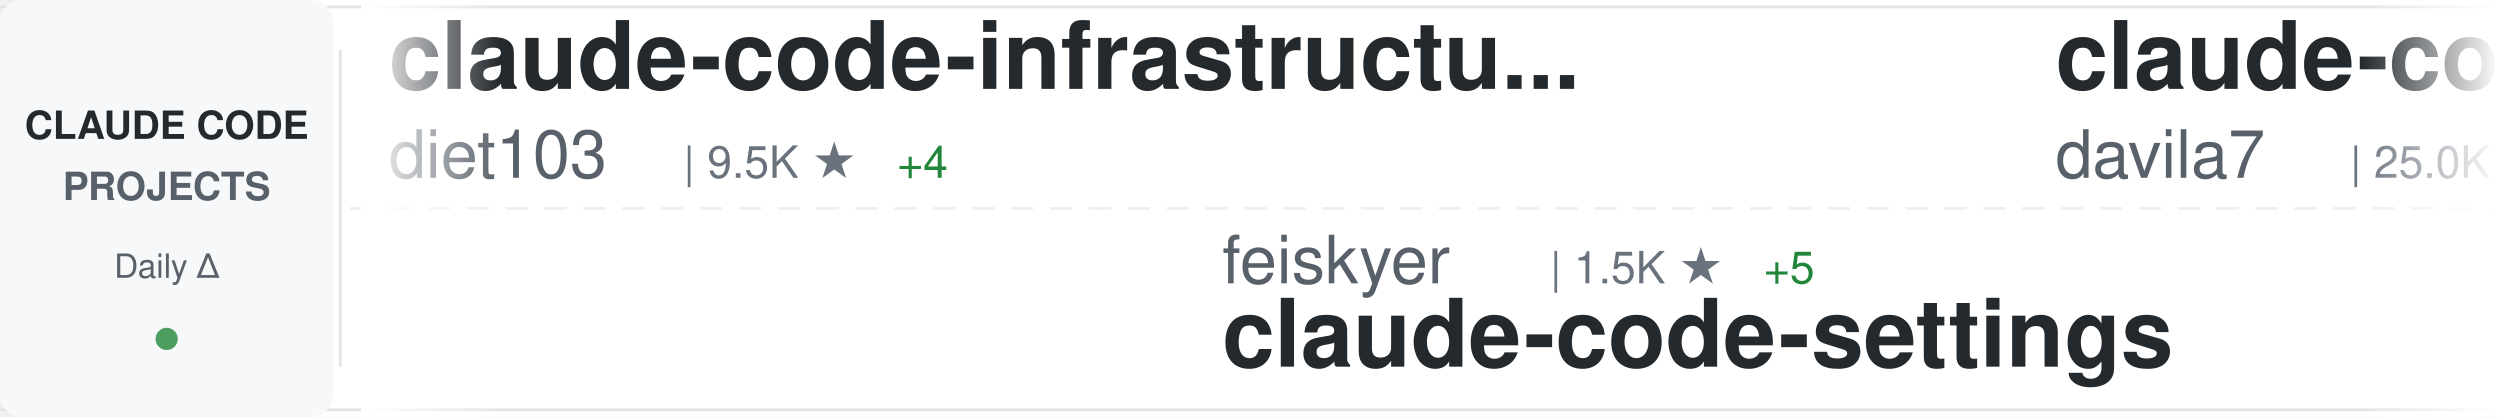
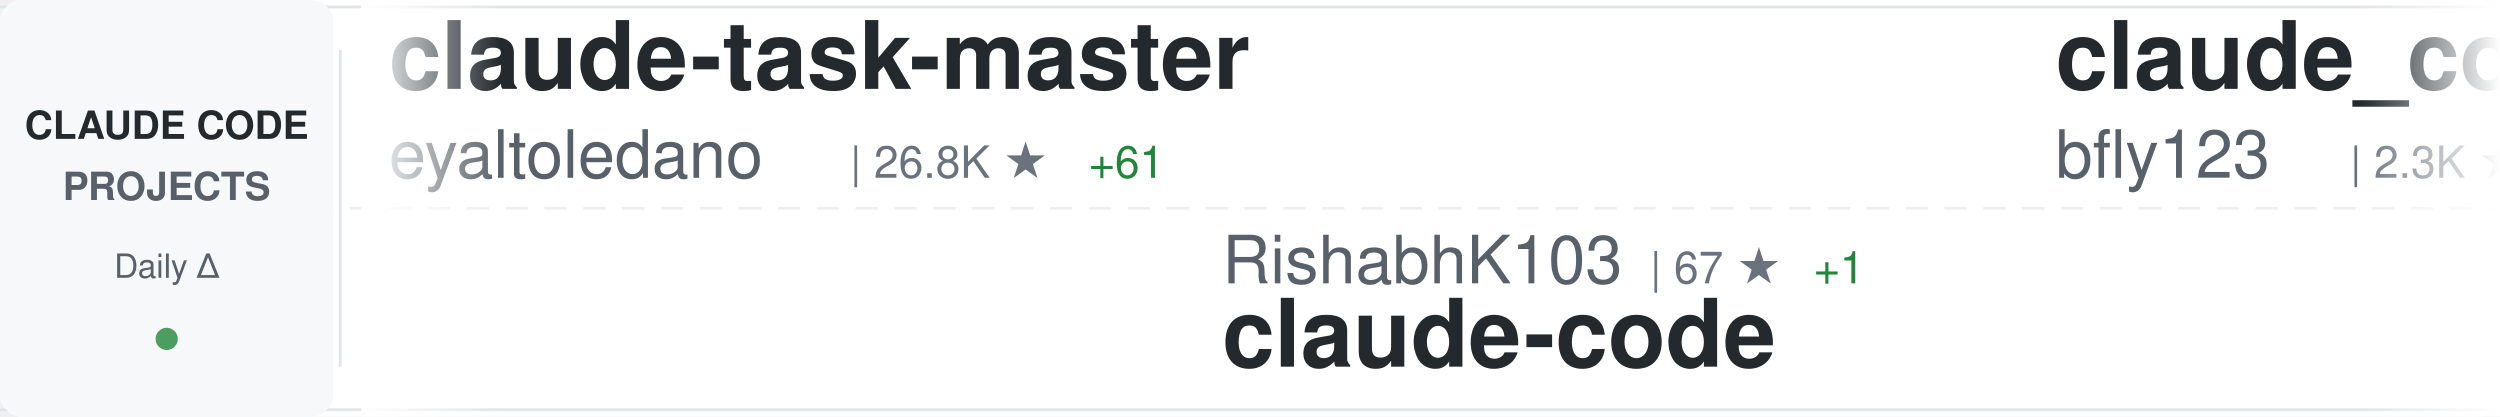
<svg xmlns="http://www.w3.org/2000/svg" width="900" height="150">
  <defs>
    <linearGradient id="awesomeLeftFade" x1="0%" y1="0%" x2="100%" y2="0%">
      <stop offset="0%" style="stop-color:#ffffff;stop-opacity:1" />
      <stop offset="100%" style="stop-color:#ffffff;stop-opacity:0" />
    </linearGradient>
    <linearGradient id="awesomeRightFade" x1="0%" y1="0%" x2="100%" y2="0%">
      <stop offset="0%" style="stop-color:#ffffff;stop-opacity:0" />
      <stop offset="100%" style="stop-color:#ffffff;stop-opacity:1" />
    </linearGradient>
  </defs>
  <rect width="900" height="150" fill="#ffffff" rx="8" />
  <rect x="0" y="2" width="900" height="1" fill="#e1e4e8" />
  <rect x="0" y="147" width="900" height="1" fill="#e1e4e8" />
  <line x1="0" y1="75" x2="900" y2="75" stroke="#e1e4e8" stroke-width="1" stroke-dasharray="8 6" opacity="0.6" />
  <rect x="0" y="0" width="120" height="150" fill="#f6f8fa" rx="8" />
  <text x="60" y="50" font-family="-apple-system, BlinkMacSystemFont, 'Segoe UI', Helvetica, Arial, sans-serif" font-size="14" font-weight="600" fill="#24292e" text-anchor="middle">CLAUDE CODE</text>
  <text x="60" y="72" font-family="-apple-system, BlinkMacSystemFont, 'Segoe UI', Helvetica, Arial, sans-serif" font-size="14" font-weight="600" fill="#586069" text-anchor="middle">PROJECTS</text>
  <text x="60" y="100" font-family="-apple-system, BlinkMacSystemFont, 'Segoe UI', Helvetica, Arial, sans-serif" font-size="12" font-weight="500" fill="#586069" text-anchor="middle">Daily Δ</text>
  <circle cx="60" cy="122" r="4" fill="#22863a" opacity="0.8" />
  <rect x="122" y="18" width="1" height="114" fill="#e1e4e8" />
  <clipPath id="awesomeTickerClip">
    <rect x="130" y="0" width="770" height="150" />
  </clipPath>
  <g clip-path="url(#awesomeTickerClip)">
    <g id="awesomeTickerItems">
      <animateTransform attributeName="transform" attributeType="XML" type="translate" from="0 0" to="-3000 0" dur="54s" repeatCount="indefinite" />
      <g transform="translate(0, 0)">
-         <text x="140" y="32" font-family="-apple-system, BlinkMacSystemFont, 'Segoe UI', Helvetica, Arial, sans-serif" font-size="34" font-weight="600" fill="#24292e">claude-code-infrastructu...</text>
-         <text x="140" y="64" font-family="-apple-system, BlinkMacSystemFont, 'Segoe UI', Helvetica, Arial, sans-serif" font-size="24" font-weight="400" fill="#586069">diet103</text>
-         <text x="246" y="64" font-family="-apple-system, BlinkMacSystemFont, 'Segoe UI', Helvetica, Arial, sans-serif" font-size="16" font-weight="500" fill="#6a737d">| 9.5K ★</text>
-         <text x="323" y="64" font-family="-apple-system, BlinkMacSystemFont, 'Segoe UI', Helvetica, Arial, sans-serif" font-size="16" font-weight="500" fill="#22863a"> +4</text>
+         <text x="140" y="32" font-family="-apple-system, BlinkMacSystemFont, 'Segoe UI', Helvetica, Arial, sans-serif" font-size="34" font-weight="600" fill="#24292e">claude-task-master</text>
+         <text x="140" y="64" font-family="-apple-system, BlinkMacSystemFont, 'Segoe UI', Helvetica, Arial, sans-serif" font-size="24" font-weight="400" fill="#586069">eyaltoledano</text>
+         <text x="306" y="64" font-family="-apple-system, BlinkMacSystemFont, 'Segoe UI', Helvetica, Arial, sans-serif" font-size="16" font-weight="500" fill="#6a737d">| 26.8K ★</text>
+         <text x="392" y="64" font-family="-apple-system, BlinkMacSystemFont, 'Segoe UI', Helvetica, Arial, sans-serif" font-size="16" font-weight="500" fill="#22863a"> +61</text>
      </g>
      <g transform="translate(300, 0)">
-         <text x="140" y="102" font-family="-apple-system, BlinkMacSystemFont, 'Segoe UI', Helvetica, Arial, sans-serif" font-size="24" font-weight="400" fill="#586069">feiskyer</text>
-         <text x="258" y="102" font-family="-apple-system, BlinkMacSystemFont, 'Segoe UI', Helvetica, Arial, sans-serif" font-size="16" font-weight="500" fill="#6a737d">| 1.5K ★</text>
-         <text x="335" y="102" font-family="-apple-system, BlinkMacSystemFont, 'Segoe UI', Helvetica, Arial, sans-serif" font-size="16" font-weight="500" fill="#22863a"> +5</text>
-         <text x="140" y="132" font-family="-apple-system, BlinkMacSystemFont, 'Segoe UI', Helvetica, Arial, sans-serif" font-size="34" font-weight="600" fill="#24292e">claude-code-settings</text>
+         <text x="140" y="102" font-family="-apple-system, BlinkMacSystemFont, 'Segoe UI', Helvetica, Arial, sans-serif" font-size="24" font-weight="400" fill="#586069">RishabhK103</text>
+         <text x="294" y="102" font-family="-apple-system, BlinkMacSystemFont, 'Segoe UI', Helvetica, Arial, sans-serif" font-size="16" font-weight="500" fill="#6a737d">| 67 ★</text>
+         <text x="353" y="102" font-family="-apple-system, BlinkMacSystemFont, 'Segoe UI', Helvetica, Arial, sans-serif" font-size="16" font-weight="500" fill="#22863a"> +1</text>
+         <text x="140" y="132" font-family="-apple-system, BlinkMacSystemFont, 'Segoe UI', Helvetica, Arial, sans-serif" font-size="34" font-weight="600" fill="#24292e">claude-code</text>
      </g>
      <g transform="translate(600, 0)">
-         <text x="140" y="32" font-family="-apple-system, BlinkMacSystemFont, 'Segoe UI', Helvetica, Arial, sans-serif" font-size="34" font-weight="600" fill="#24292e">claude-code-templates</text>
-         <text x="140" y="64" font-family="-apple-system, BlinkMacSystemFont, 'Segoe UI', Helvetica, Arial, sans-serif" font-size="24" font-weight="400" fill="#586069">davila7</text>
-         <text x="246" y="64" font-family="-apple-system, BlinkMacSystemFont, 'Segoe UI', Helvetica, Arial, sans-serif" font-size="16" font-weight="500" fill="#6a737d">| 25.0K ★</text>
-         <text x="332" y="64" font-family="-apple-system, BlinkMacSystemFont, 'Segoe UI', Helvetica, Arial, sans-serif" font-size="16" font-weight="500" fill="#22863a"> +79</text>
+         <text x="140" y="32" font-family="-apple-system, BlinkMacSystemFont, 'Segoe UI', Helvetica, Arial, sans-serif" font-size="34" font-weight="600" fill="#24292e">claude_code_bridge</text>
+         <text x="140" y="64" font-family="-apple-system, BlinkMacSystemFont, 'Segoe UI', Helvetica, Arial, sans-serif" font-size="24" font-weight="400" fill="#586069">bfly123</text>
+         <text x="246" y="64" font-family="-apple-system, BlinkMacSystemFont, 'Segoe UI', Helvetica, Arial, sans-serif" font-size="16" font-weight="500" fill="#6a737d">| 2.3K ★</text>
+         <text x="323" y="64" font-family="-apple-system, BlinkMacSystemFont, 'Segoe UI', Helvetica, Arial, sans-serif" font-size="16" font-weight="500" fill="#22863a"> +9</text>
      </g>
      <g transform="translate(900, 0)">
-         <text x="140" y="102" font-family="-apple-system, BlinkMacSystemFont, 'Segoe UI', Helvetica, Arial, sans-serif" font-size="24" font-weight="400" fill="#586069">Donchitos</text>
-         <text x="270" y="102" font-family="-apple-system, BlinkMacSystemFont, 'Segoe UI', Helvetica, Arial, sans-serif" font-size="16" font-weight="500" fill="#6a737d">| 15.7K ★</text>
-         <text x="356" y="102" font-family="-apple-system, BlinkMacSystemFont, 'Segoe UI', Helvetica, Arial, sans-serif" font-size="16" font-weight="500" fill="#22863a"> +362</text>
-         <text x="140" y="132" font-family="-apple-system, BlinkMacSystemFont, 'Segoe UI', Helvetica, Arial, sans-serif" font-size="34" font-weight="600" fill="#24292e">Claude-Code-Game-Studios</text>
+         <text x="140" y="102" font-family="-apple-system, BlinkMacSystemFont, 'Segoe UI', Helvetica, Arial, sans-serif" font-size="24" font-weight="400" fill="#586069">T-Lab-CUHKSZ</text>
+         <text x="306" y="102" font-family="-apple-system, BlinkMacSystemFont, 'Segoe UI', Helvetica, Arial, sans-serif" font-size="16" font-weight="500" fill="#6a737d">| 291 ★</text>
+         <text x="140" y="132" font-family="-apple-system, BlinkMacSystemFont, 'Segoe UI', Helvetica, Arial, sans-serif" font-size="34" font-weight="600" fill="#24292e">claude-code</text>
      </g>
      <g transform="translate(1200, 0)">
-         <text x="140" y="32" font-family="-apple-system, BlinkMacSystemFont, 'Segoe UI', Helvetica, Arial, sans-serif" font-size="34" font-weight="600" fill="#24292e">claude_code_src</text>
-         <text x="140" y="64" font-family="-apple-system, BlinkMacSystemFont, 'Segoe UI', Helvetica, Arial, sans-serif" font-size="24" font-weight="400" fill="#586069">ponponon</text>
-         <text x="258" y="64" font-family="-apple-system, BlinkMacSystemFont, 'Segoe UI', Helvetica, Arial, sans-serif" font-size="16" font-weight="500" fill="#6a737d">| 2.2K ★</text>
-         <text x="335" y="64" font-family="-apple-system, BlinkMacSystemFont, 'Segoe UI', Helvetica, Arial, sans-serif" font-size="16" font-weight="500" fill="#22863a"> +3</text>
+         <text x="140" y="32" font-family="-apple-system, BlinkMacSystemFont, 'Segoe UI', Helvetica, Arial, sans-serif" font-size="34" font-weight="600" fill="#24292e">claude-code-showcase</text>
+         <text x="140" y="64" font-family="-apple-system, BlinkMacSystemFont, 'Segoe UI', Helvetica, Arial, sans-serif" font-size="24" font-weight="400" fill="#586069">ChrisWiles</text>
+         <text x="282" y="64" font-family="-apple-system, BlinkMacSystemFont, 'Segoe UI', Helvetica, Arial, sans-serif" font-size="16" font-weight="500" fill="#6a737d">| 5.8K ★</text>
+         <text x="359" y="64" font-family="-apple-system, BlinkMacSystemFont, 'Segoe UI', Helvetica, Arial, sans-serif" font-size="16" font-weight="500" fill="#22863a"> +4</text>
      </g>
      <g transform="translate(1500, 0)">
-         <text x="140" y="102" font-family="-apple-system, BlinkMacSystemFont, 'Segoe UI', Helvetica, Arial, sans-serif" font-size="24" font-weight="400" fill="#586069">ykdojo</text>
-         <text x="234" y="102" font-family="-apple-system, BlinkMacSystemFont, 'Segoe UI', Helvetica, Arial, sans-serif" font-size="16" font-weight="500" fill="#6a737d">| 7.9K ★</text>
-         <text x="311" y="102" font-family="-apple-system, BlinkMacSystemFont, 'Segoe UI', Helvetica, Arial, sans-serif" font-size="16" font-weight="500" fill="#22863a"> +17</text>
-         <text x="140" y="132" font-family="-apple-system, BlinkMacSystemFont, 'Segoe UI', Helvetica, Arial, sans-serif" font-size="34" font-weight="600" fill="#24292e">claude-code-tips</text>
+         <text x="140" y="102" font-family="-apple-system, BlinkMacSystemFont, 'Segoe UI', Helvetica, Arial, sans-serif" font-size="24" font-weight="400" fill="#586069">1rgs</text>
+         <text x="210" y="102" font-family="-apple-system, BlinkMacSystemFont, 'Segoe UI', Helvetica, Arial, sans-serif" font-size="16" font-weight="500" fill="#6a737d">| 3.5K ★</text>
+         <text x="287" y="102" font-family="-apple-system, BlinkMacSystemFont, 'Segoe UI', Helvetica, Arial, sans-serif" font-size="16" font-weight="500" fill="#22863a"> +6</text>
+         <text x="140" y="132" font-family="-apple-system, BlinkMacSystemFont, 'Segoe UI', Helvetica, Arial, sans-serif" font-size="34" font-weight="600" fill="#24292e">claude-code-proxy</text>
      </g>
      <g transform="translate(1800, 0)">
-         <text x="140" y="32" font-family="-apple-system, BlinkMacSystemFont, 'Segoe UI', Helvetica, Arial, sans-serif" font-size="34" font-weight="600" fill="#24292e">claude-code-telegram</text>
-         <text x="140" y="64" font-family="-apple-system, BlinkMacSystemFont, 'Segoe UI', Helvetica, Arial, sans-serif" font-size="24" font-weight="400" fill="#586069">RichardAtCT</text>
-         <text x="294" y="64" font-family="-apple-system, BlinkMacSystemFont, 'Segoe UI', Helvetica, Arial, sans-serif" font-size="16" font-weight="500" fill="#6a737d">| 2.5K ★</text>
-         <text x="371" y="64" font-family="-apple-system, BlinkMacSystemFont, 'Segoe UI', Helvetica, Arial, sans-serif" font-size="16" font-weight="500" fill="#22863a"> +10</text>
+         <text x="140" y="32" font-family="-apple-system, BlinkMacSystemFont, 'Segoe UI', Helvetica, Arial, sans-serif" font-size="34" font-weight="600" fill="#24292e">Claude-Code-Game-Studios</text>
+         <text x="140" y="64" font-family="-apple-system, BlinkMacSystemFont, 'Segoe UI', Helvetica, Arial, sans-serif" font-size="24" font-weight="400" fill="#586069">Donchitos</text>
+         <text x="270" y="64" font-family="-apple-system, BlinkMacSystemFont, 'Segoe UI', Helvetica, Arial, sans-serif" font-size="16" font-weight="500" fill="#6a737d">| 15.8K ★</text>
+         <text x="356" y="64" font-family="-apple-system, BlinkMacSystemFont, 'Segoe UI', Helvetica, Arial, sans-serif" font-size="16" font-weight="500" fill="#22863a"> +360</text>
      </g>
      <g transform="translate(2100, 0)">
-         <text x="140" y="102" font-family="-apple-system, BlinkMacSystemFont, 'Segoe UI', Helvetica, Arial, sans-serif" font-size="24" font-weight="400" fill="#586069">chauncygu</text>
-         <text x="270" y="102" font-family="-apple-system, BlinkMacSystemFont, 'Segoe UI', Helvetica, Arial, sans-serif" font-size="16" font-weight="500" fill="#6a737d">| 2.2K ★</text>
-         <text x="347" y="102" font-family="-apple-system, BlinkMacSystemFont, 'Segoe UI', Helvetica, Arial, sans-serif" font-size="16" font-weight="500" fill="#22863a"> +11</text>
-         <text x="140" y="132" font-family="-apple-system, BlinkMacSystemFont, 'Segoe UI', Helvetica, Arial, sans-serif" font-size="34" font-weight="600" fill="#24292e">collection-claude-code-s...</text>
+         <text x="140" y="102" font-family="-apple-system, BlinkMacSystemFont, 'Segoe UI', Helvetica, Arial, sans-serif" font-size="24" font-weight="400" fill="#586069">router-for-me</text>
+         <text x="318" y="102" font-family="-apple-system, BlinkMacSystemFont, 'Segoe UI', Helvetica, Arial, sans-serif" font-size="16" font-weight="500" fill="#6a737d">| 28.2K ★</text>
+         <text x="404" y="102" font-family="-apple-system, BlinkMacSystemFont, 'Segoe UI', Helvetica, Arial, sans-serif" font-size="16" font-weight="500" fill="#22863a"> +258</text>
+         <text x="140" y="132" font-family="-apple-system, BlinkMacSystemFont, 'Segoe UI', Helvetica, Arial, sans-serif" font-size="34" font-weight="600" fill="#24292e">CLIProxyAPI</text>
      </g>
      <g transform="translate(2400, 0)">
-         <text x="140" y="32" font-family="-apple-system, BlinkMacSystemFont, 'Segoe UI', Helvetica, Arial, sans-serif" font-size="34" font-weight="600" fill="#24292e">claude-code-local</text>
-         <text x="140" y="64" font-family="-apple-system, BlinkMacSystemFont, 'Segoe UI', Helvetica, Arial, sans-serif" font-size="24" font-weight="400" fill="#586069">nicedreamzapp</text>
-         <text x="318" y="64" font-family="-apple-system, BlinkMacSystemFont, 'Segoe UI', Helvetica, Arial, sans-serif" font-size="16" font-weight="500" fill="#6a737d">| 2.1K ★</text>
-         <text x="395" y="64" font-family="-apple-system, BlinkMacSystemFont, 'Segoe UI', Helvetica, Arial, sans-serif" font-size="16" font-weight="500" fill="#22863a"> +74</text>
+         <text x="140" y="32" font-family="-apple-system, BlinkMacSystemFont, 'Segoe UI', Helvetica, Arial, sans-serif" font-size="34" font-weight="600" fill="#24292e">how-claude-code-works</text>
+         <text x="140" y="64" font-family="-apple-system, BlinkMacSystemFont, 'Segoe UI', Helvetica, Arial, sans-serif" font-size="24" font-weight="400" fill="#586069">Windy3f3f3f3f</text>
+         <text x="318" y="64" font-family="-apple-system, BlinkMacSystemFont, 'Segoe UI', Helvetica, Arial, sans-serif" font-size="16" font-weight="500" fill="#6a737d">| 2.0K ★</text>
+         <text x="395" y="64" font-family="-apple-system, BlinkMacSystemFont, 'Segoe UI', Helvetica, Arial, sans-serif" font-size="16" font-weight="500" fill="#22863a"> +14</text>
      </g>
      <g transform="translate(2700, 0)">
-         <text x="140" y="102" font-family="-apple-system, BlinkMacSystemFont, 'Segoe UI', Helvetica, Arial, sans-serif" font-size="24" font-weight="400" fill="#586069">isboyjc</text>
-         <text x="246" y="102" font-family="-apple-system, BlinkMacSystemFont, 'Segoe UI', Helvetica, Arial, sans-serif" font-size="16" font-weight="500" fill="#6a737d">| 155 ★</text>
-         <text x="314" y="102" font-family="-apple-system, BlinkMacSystemFont, 'Segoe UI', Helvetica, Arial, sans-serif" font-size="16" font-weight="500" fill="#22863a"> +1</text>
+         <text x="140" y="102" font-family="-apple-system, BlinkMacSystemFont, 'Segoe UI', Helvetica, Arial, sans-serif" font-size="24" font-weight="400" fill="#586069">nicedreamzapp</text>
+         <text x="318" y="102" font-family="-apple-system, BlinkMacSystemFont, 'Segoe UI', Helvetica, Arial, sans-serif" font-size="16" font-weight="500" fill="#6a737d">| 2.1K ★</text>
+         <text x="395" y="102" font-family="-apple-system, BlinkMacSystemFont, 'Segoe UI', Helvetica, Arial, sans-serif" font-size="16" font-weight="500" fill="#22863a"> +73</text>
+         <text x="140" y="132" font-family="-apple-system, BlinkMacSystemFont, 'Segoe UI', Helvetica, Arial, sans-serif" font-size="34" font-weight="600" fill="#24292e">claude-code-local</text>
+       </g>
+       <g transform="translate(3000, 0)">
+         <text x="140" y="32" font-family="-apple-system, BlinkMacSystemFont, 'Segoe UI', Helvetica, Arial, sans-serif" font-size="34" font-weight="600" fill="#24292e">claude-task-master</text>
+         <text x="140" y="64" font-family="-apple-system, BlinkMacSystemFont, 'Segoe UI', Helvetica, Arial, sans-serif" font-size="24" font-weight="400" fill="#586069">eyaltoledano</text>
+         <text x="306" y="64" font-family="-apple-system, BlinkMacSystemFont, 'Segoe UI', Helvetica, Arial, sans-serif" font-size="16" font-weight="500" fill="#6a737d">| 26.8K ★</text>
+         <text x="392" y="64" font-family="-apple-system, BlinkMacSystemFont, 'Segoe UI', Helvetica, Arial, sans-serif" font-size="16" font-weight="500" fill="#22863a"> +61</text>
+       </g>
+       <g transform="translate(3300, 0)">
+         <text x="140" y="102" font-family="-apple-system, BlinkMacSystemFont, 'Segoe UI', Helvetica, Arial, sans-serif" font-size="24" font-weight="400" fill="#586069">RishabhK103</text>
+         <text x="294" y="102" font-family="-apple-system, BlinkMacSystemFont, 'Segoe UI', Helvetica, Arial, sans-serif" font-size="16" font-weight="500" fill="#6a737d">| 67 ★</text>
+         <text x="353" y="102" font-family="-apple-system, BlinkMacSystemFont, 'Segoe UI', Helvetica, Arial, sans-serif" font-size="16" font-weight="500" fill="#22863a"> +1</text>
        <text x="140" y="132" font-family="-apple-system, BlinkMacSystemFont, 'Segoe UI', Helvetica, Arial, sans-serif" font-size="34" font-weight="600" fill="#24292e">claude-code</text>
      </g>
-       <g transform="translate(3000, 0)">
-         <text x="140" y="32" font-family="-apple-system, BlinkMacSystemFont, 'Segoe UI', Helvetica, Arial, sans-serif" font-size="34" font-weight="600" fill="#24292e">claude-code-infrastructu...</text>
-         <text x="140" y="64" font-family="-apple-system, BlinkMacSystemFont, 'Segoe UI', Helvetica, Arial, sans-serif" font-size="24" font-weight="400" fill="#586069">diet103</text>
-         <text x="246" y="64" font-family="-apple-system, BlinkMacSystemFont, 'Segoe UI', Helvetica, Arial, sans-serif" font-size="16" font-weight="500" fill="#6a737d">| 9.5K ★</text>
-         <text x="323" y="64" font-family="-apple-system, BlinkMacSystemFont, 'Segoe UI', Helvetica, Arial, sans-serif" font-size="16" font-weight="500" fill="#22863a"> +4</text>
-       </g>
-       <g transform="translate(3300, 0)">
-         <text x="140" y="102" font-family="-apple-system, BlinkMacSystemFont, 'Segoe UI', Helvetica, Arial, sans-serif" font-size="24" font-weight="400" fill="#586069">feiskyer</text>
-         <text x="258" y="102" font-family="-apple-system, BlinkMacSystemFont, 'Segoe UI', Helvetica, Arial, sans-serif" font-size="16" font-weight="500" fill="#6a737d">| 1.5K ★</text>
-         <text x="335" y="102" font-family="-apple-system, BlinkMacSystemFont, 'Segoe UI', Helvetica, Arial, sans-serif" font-size="16" font-weight="500" fill="#22863a"> +5</text>
-         <text x="140" y="132" font-family="-apple-system, BlinkMacSystemFont, 'Segoe UI', Helvetica, Arial, sans-serif" font-size="34" font-weight="600" fill="#24292e">claude-code-settings</text>
-       </g>
      <g transform="translate(3600, 0)">
-         <text x="140" y="32" font-family="-apple-system, BlinkMacSystemFont, 'Segoe UI', Helvetica, Arial, sans-serif" font-size="34" font-weight="600" fill="#24292e">claude-code-templates</text>
-         <text x="140" y="64" font-family="-apple-system, BlinkMacSystemFont, 'Segoe UI', Helvetica, Arial, sans-serif" font-size="24" font-weight="400" fill="#586069">davila7</text>
-         <text x="246" y="64" font-family="-apple-system, BlinkMacSystemFont, 'Segoe UI', Helvetica, Arial, sans-serif" font-size="16" font-weight="500" fill="#6a737d">| 25.0K ★</text>
-         <text x="332" y="64" font-family="-apple-system, BlinkMacSystemFont, 'Segoe UI', Helvetica, Arial, sans-serif" font-size="16" font-weight="500" fill="#22863a"> +79</text>
+         <text x="140" y="32" font-family="-apple-system, BlinkMacSystemFont, 'Segoe UI', Helvetica, Arial, sans-serif" font-size="34" font-weight="600" fill="#24292e">claude_code_bridge</text>
+         <text x="140" y="64" font-family="-apple-system, BlinkMacSystemFont, 'Segoe UI', Helvetica, Arial, sans-serif" font-size="24" font-weight="400" fill="#586069">bfly123</text>
+         <text x="246" y="64" font-family="-apple-system, BlinkMacSystemFont, 'Segoe UI', Helvetica, Arial, sans-serif" font-size="16" font-weight="500" fill="#6a737d">| 2.3K ★</text>
+         <text x="323" y="64" font-family="-apple-system, BlinkMacSystemFont, 'Segoe UI', Helvetica, Arial, sans-serif" font-size="16" font-weight="500" fill="#22863a"> +9</text>
      </g>
      <g transform="translate(3900, 0)">
-         <text x="140" y="102" font-family="-apple-system, BlinkMacSystemFont, 'Segoe UI', Helvetica, Arial, sans-serif" font-size="24" font-weight="400" fill="#586069">Donchitos</text>
-         <text x="270" y="102" font-family="-apple-system, BlinkMacSystemFont, 'Segoe UI', Helvetica, Arial, sans-serif" font-size="16" font-weight="500" fill="#6a737d">| 15.7K ★</text>
-         <text x="356" y="102" font-family="-apple-system, BlinkMacSystemFont, 'Segoe UI', Helvetica, Arial, sans-serif" font-size="16" font-weight="500" fill="#22863a"> +362</text>
-         <text x="140" y="132" font-family="-apple-system, BlinkMacSystemFont, 'Segoe UI', Helvetica, Arial, sans-serif" font-size="34" font-weight="600" fill="#24292e">Claude-Code-Game-Studios</text>
+         <text x="140" y="102" font-family="-apple-system, BlinkMacSystemFont, 'Segoe UI', Helvetica, Arial, sans-serif" font-size="24" font-weight="400" fill="#586069">T-Lab-CUHKSZ</text>
+         <text x="306" y="102" font-family="-apple-system, BlinkMacSystemFont, 'Segoe UI', Helvetica, Arial, sans-serif" font-size="16" font-weight="500" fill="#6a737d">| 291 ★</text>
+         <text x="140" y="132" font-family="-apple-system, BlinkMacSystemFont, 'Segoe UI', Helvetica, Arial, sans-serif" font-size="34" font-weight="600" fill="#24292e">claude-code</text>
      </g>
    </g>
  </g>
  <rect x="130" y="0" width="50" height="150" fill="url(#awesomeLeftFade)" />
  <rect x="850" y="0" width="50" height="150" fill="url(#awesomeRightFade)" />
</svg>
